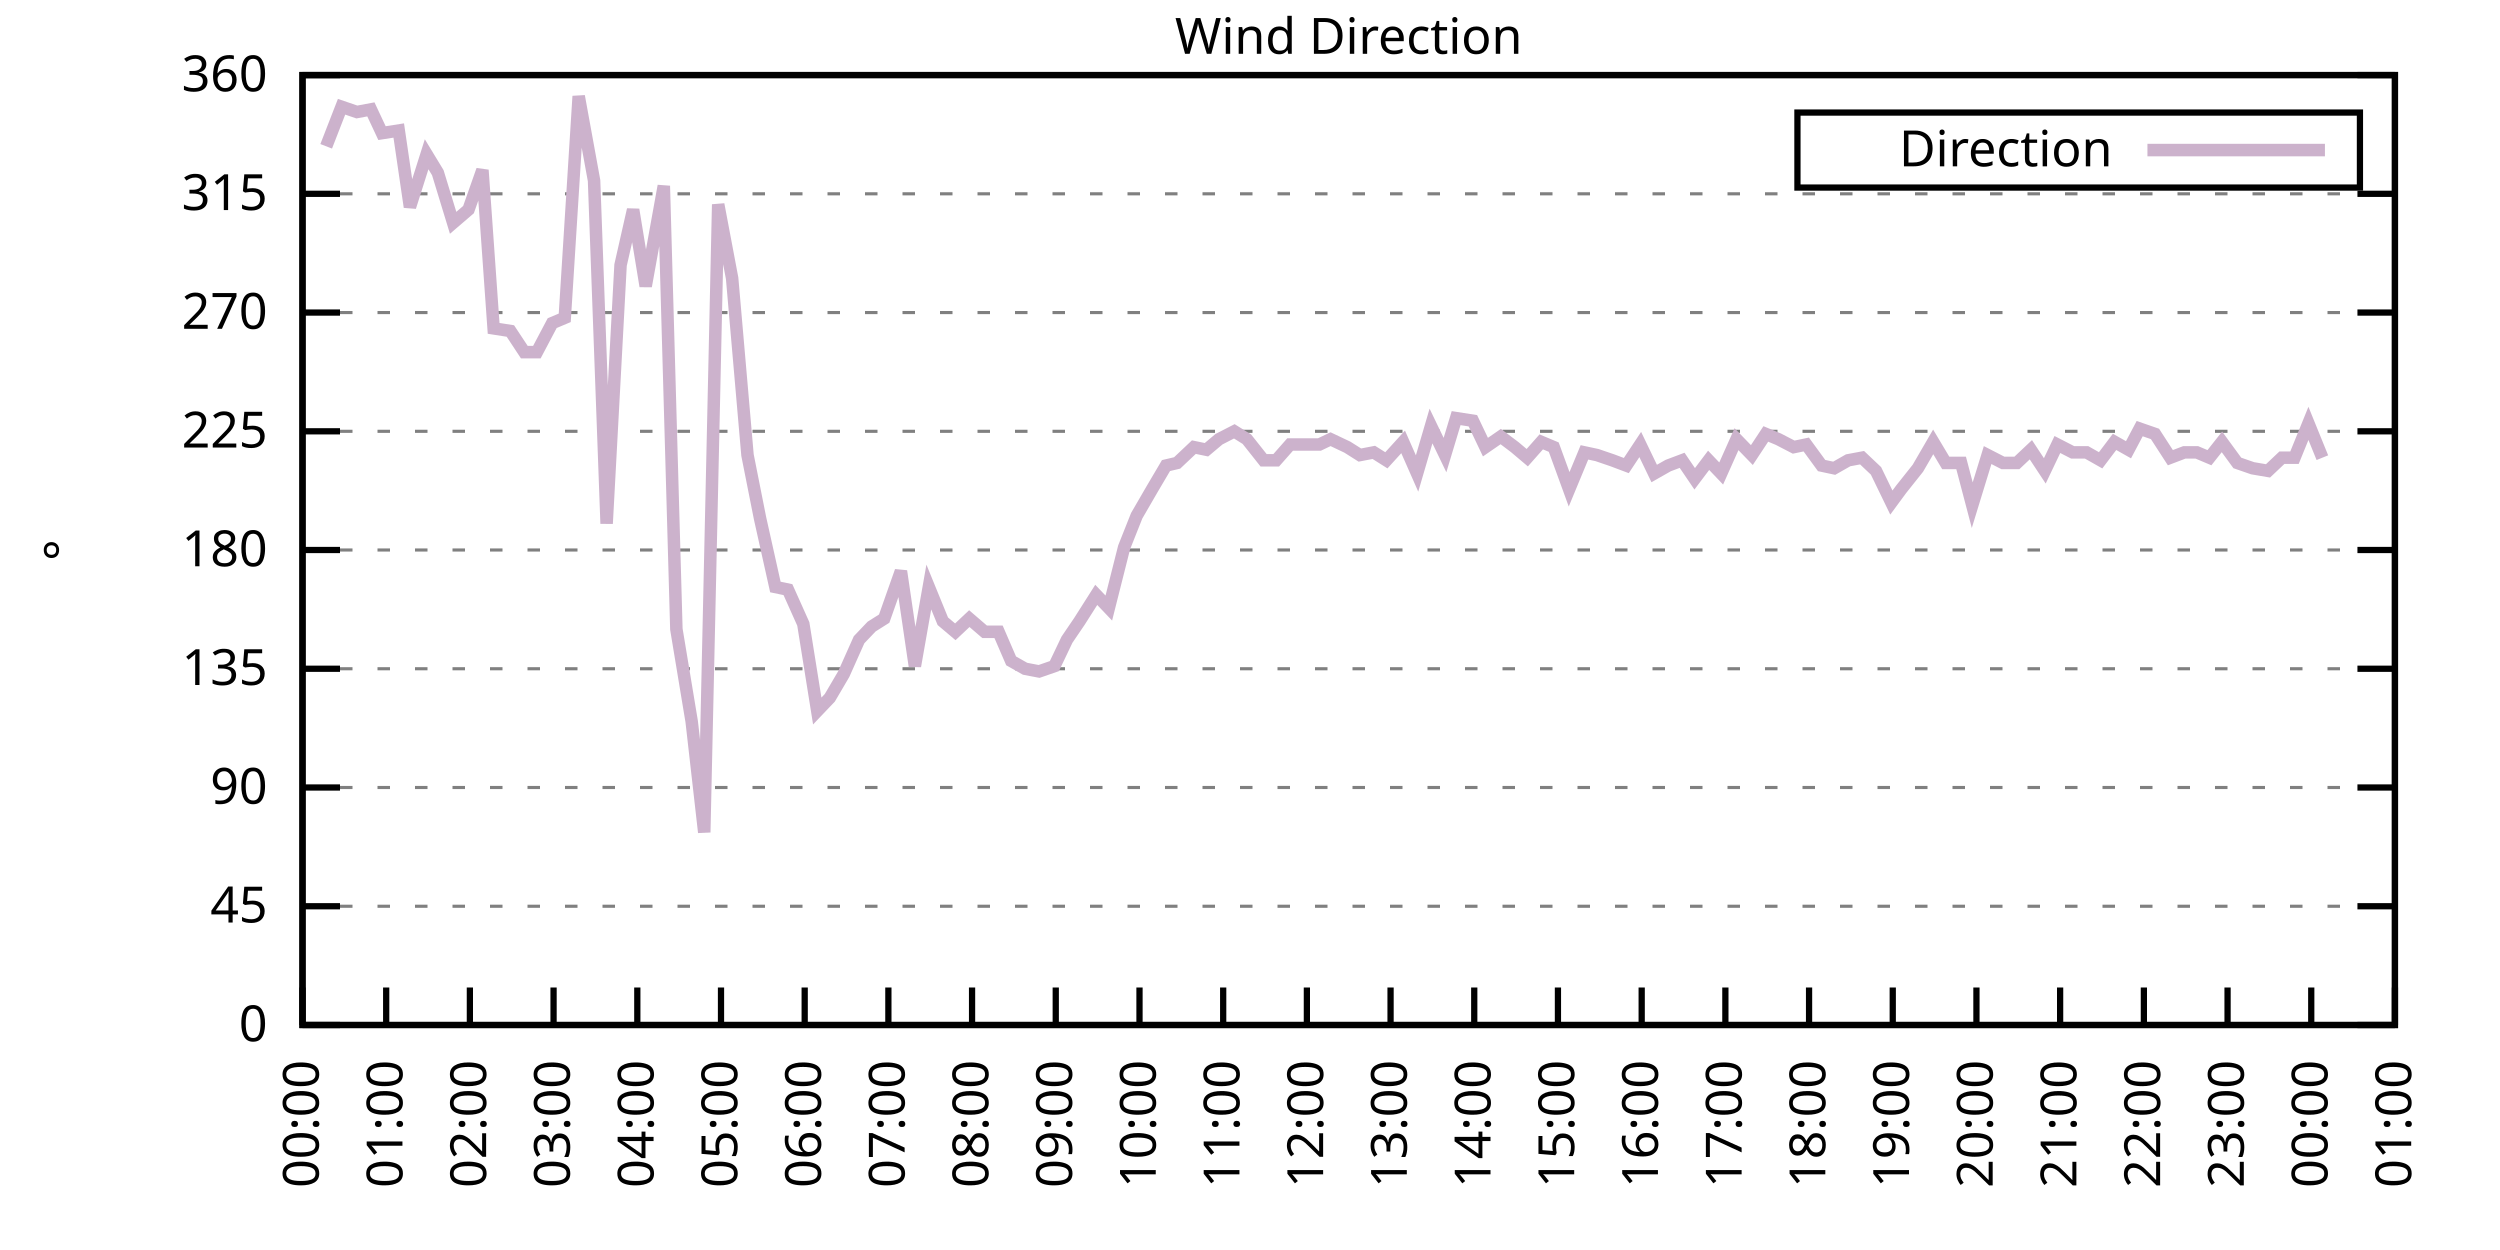
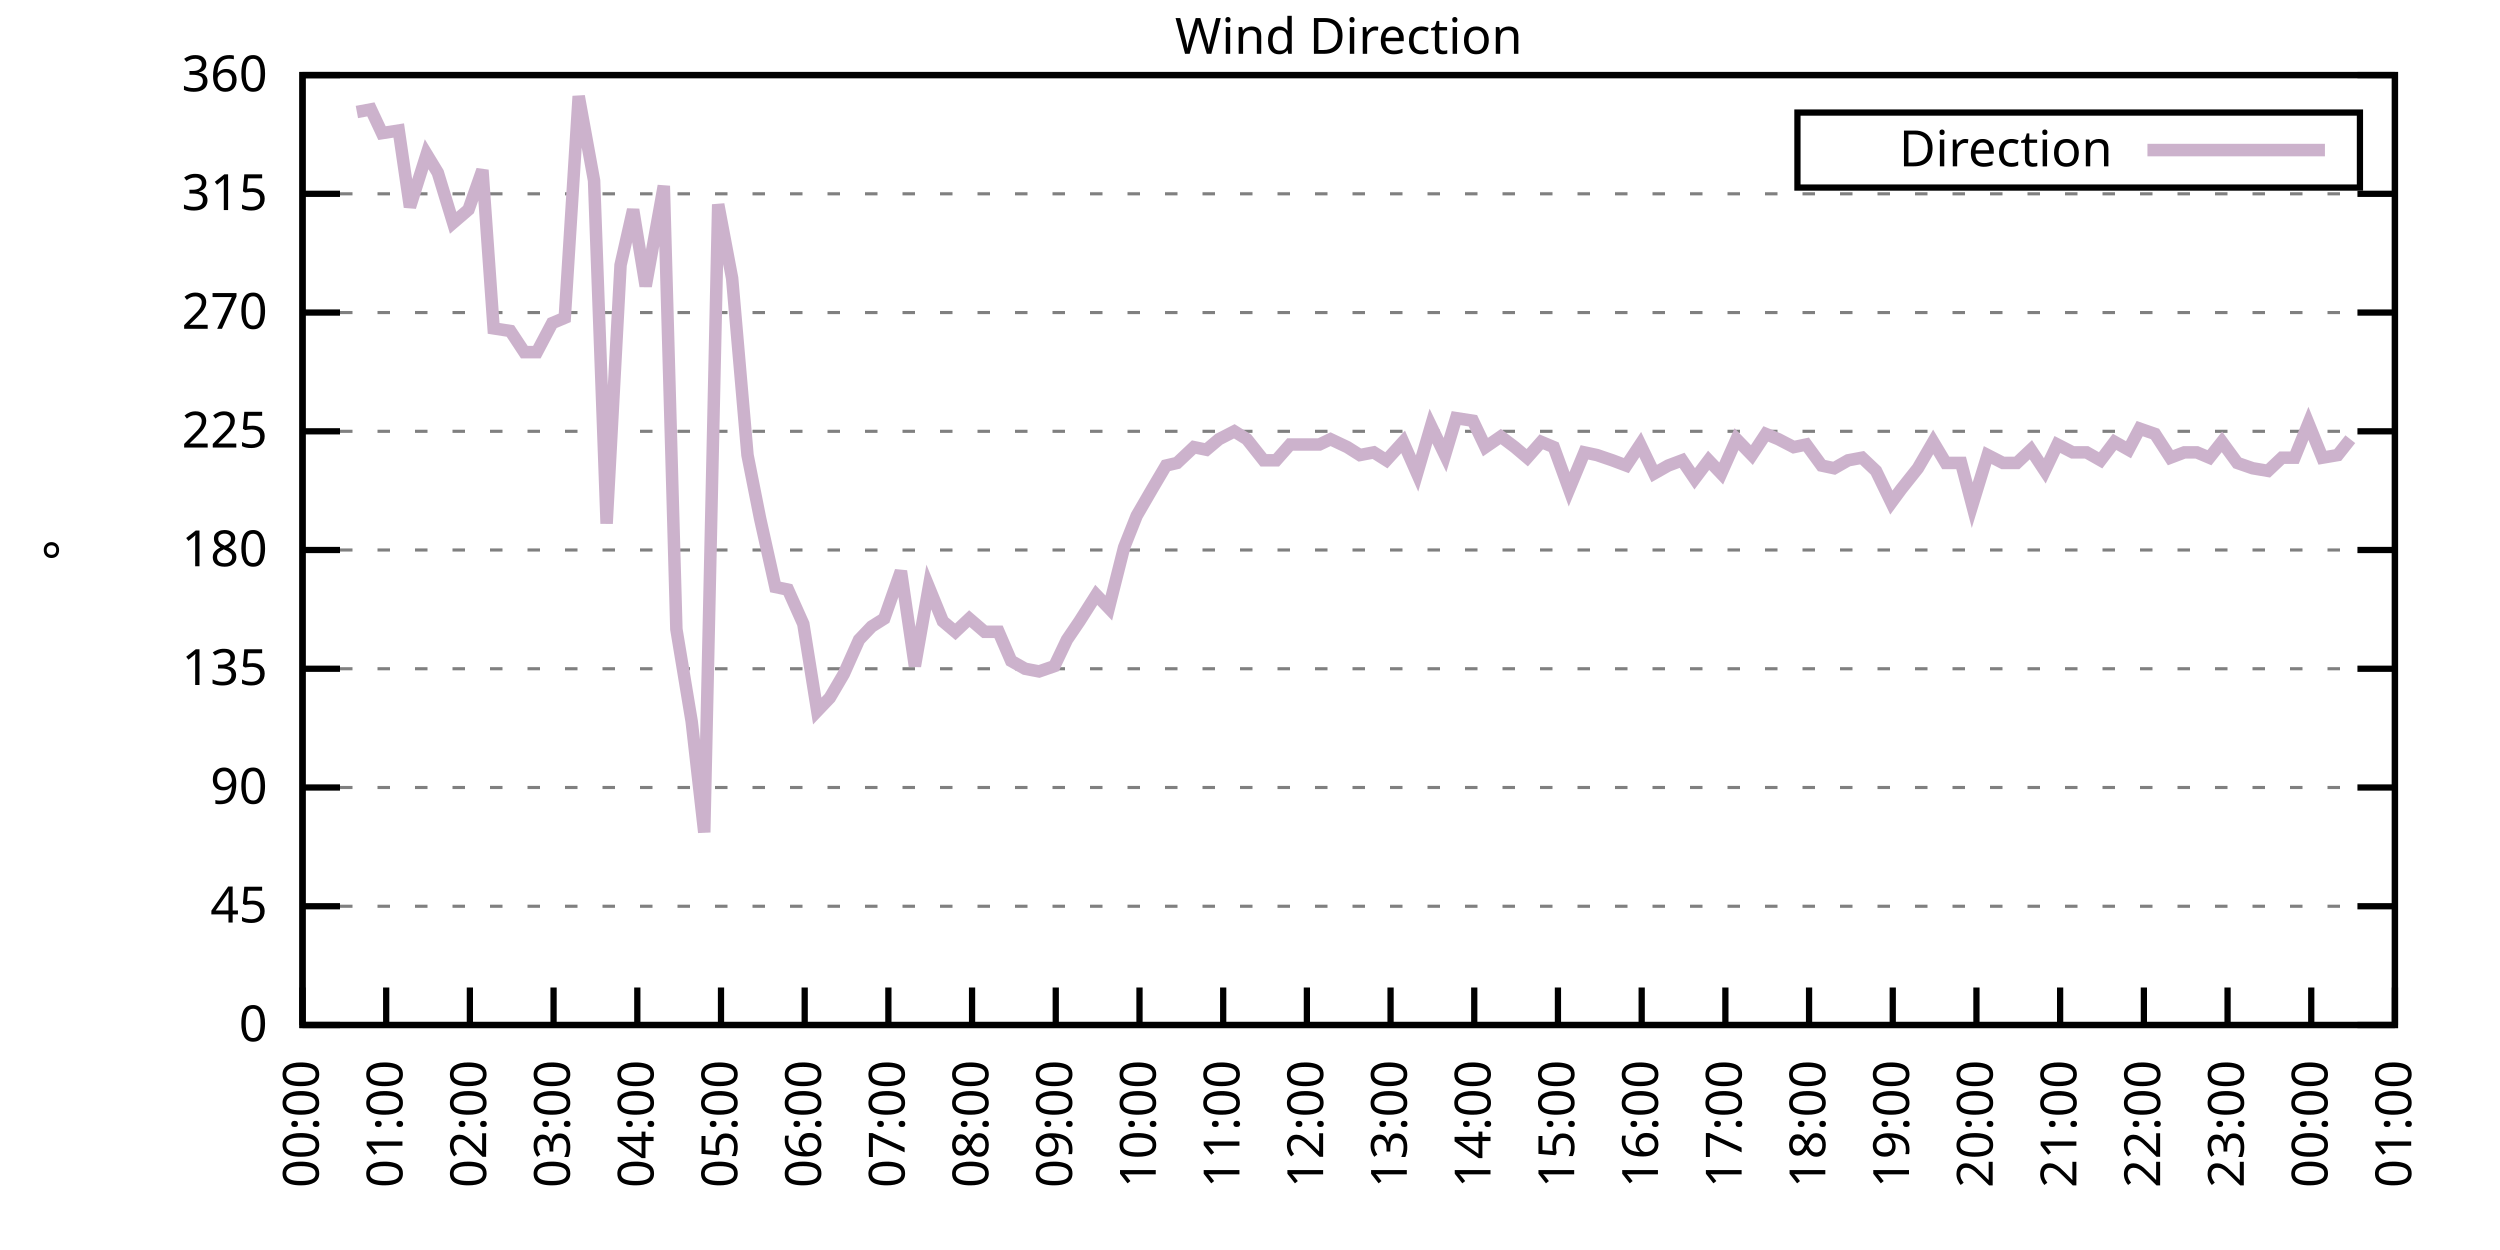
<svg xmlns="http://www.w3.org/2000/svg" xmlns:xlink="http://www.w3.org/1999/xlink" width="400" height="200" viewBox="0 0 400 200">
  <g id="gnuplot_canvas">
    <rect x="0" y="0" width="400" height="200" fill="none" />
    <defs>
      <circle id="gpDot" r="0.5" stroke-width="0.5" stroke="currentColor" />
      <path id="gpPt0" stroke-width="0.333" stroke="currentColor" d="M-1,0 h2 M0,-1 v2" />
      <path id="gpPt1" stroke-width="0.333" stroke="currentColor" d="M-1,-1 L1,1 M1,-1 L-1,1" />
      <path id="gpPt2" stroke-width="0.333" stroke="currentColor" d="M-1,0 L1,0 M0,-1 L0,1 M-1,-1 L1,1 M-1,1 L1,-1" />
      <rect id="gpPt3" stroke-width="0.333" stroke="currentColor" x="-1" y="-1" width="2" height="2" />
      <rect id="gpPt4" stroke-width="0.333" stroke="currentColor" fill="currentColor" x="-1" y="-1" width="2" height="2" />
      <circle id="gpPt5" stroke-width="0.333" stroke="currentColor" cx="0" cy="0" r="1" />
      <use xlink:href="#gpPt5" id="gpPt6" fill="currentColor" stroke="none" />
      <path id="gpPt7" stroke-width="0.333" stroke="currentColor" d="M0,-1.33 L-1.33,0.67 L1.33,0.67 z" />
      <use xlink:href="#gpPt7" id="gpPt8" fill="currentColor" stroke="none" />
      <use xlink:href="#gpPt7" id="gpPt9" stroke="currentColor" transform="rotate(180)" />
      <use xlink:href="#gpPt9" id="gpPt10" fill="currentColor" stroke="none" />
      <use xlink:href="#gpPt3" id="gpPt11" stroke="currentColor" transform="rotate(45)" />
      <use xlink:href="#gpPt11" id="gpPt12" fill="currentColor" stroke="none" />
      <path id="gpPt13" stroke-width="0.333" stroke="currentColor" d="M0,1.330 L1.265,0.411 L0.782,-1.067 L-0.782,-1.076 L-1.265,0.411 z" />
      <use xlink:href="#gpPt13" id="gpPt14" fill="currentColor" stroke="none" />
      <filter id="textbox" filterUnits="objectBoundingBox" x="0" y="0" height="1" width="1">
        <feFlood flood-color="white" flood-opacity="1" result="bgnd" />
        <feComposite in="SourceGraphic" in2="bgnd" operator="atop" />
      </filter>
      <filter id="greybox" filterUnits="objectBoundingBox" x="0" y="0" height="1" width="1">
        <feFlood flood-color="lightgrey" flood-opacity="1" result="grey" />
        <feComposite in="SourceGraphic" in2="grey" operator="atop" />
      </filter>
    </defs>
    <g fill="none" color="white" stroke="currentColor" stroke-width="1.00" stroke-linecap="butt" stroke-linejoin="miter">
</g>
    <g fill="none" color="black" stroke="currentColor" stroke-width="1.00" stroke-linecap="butt" stroke-linejoin="miter">
      <g stroke="none" shape-rendering="crispEdges">
        <polygon fill="rgb(255, 255, 255)" points="48.40,164.00 383.18,164.00 383.18,12.02 48.40,12.02 " />
      </g>
    </g>
    <g fill="none" color="black" stroke="currentColor" stroke-width="1.00" stroke-linecap="butt" stroke-linejoin="miter">
</g>
    <g fill="none" color="black" stroke="black" stroke-width="0.50" stroke-linecap="butt" stroke-linejoin="miter">
</g>
    <g fill="none" color="gray" stroke="currentColor" stroke-width="0.50" stroke-linecap="butt" stroke-linejoin="miter">
      <path stroke="gray" stroke-dasharray="2,4" class="gridline" d="M48.40,164.00 L383.19,164.00  " />
    </g>
    <g fill="none" color="gray" stroke="gray" stroke-width="1.00" stroke-linecap="butt" stroke-linejoin="miter">
</g>
    <g fill="none" color="black" stroke="currentColor" stroke-width="1.00" stroke-linecap="butt" stroke-linejoin="miter">
      <path stroke="black" d="M48.40,164.00 L54.40,164.00 M383.19,164.00 L377.19,164.00  " />
      <g transform="translate(42.80,166.60)" stroke="none" fill="black" font-family="Sans" font-size="8.00" text-anchor="end">
        <text>
          <tspan font-family="Sans"> 0</tspan>
        </text>
      </g>
    </g>
    <g fill="none" color="black" stroke="currentColor" stroke-width="1.00" stroke-linecap="butt" stroke-linejoin="miter">
</g>
    <g fill="none" color="black" stroke="black" stroke-width="0.50" stroke-linecap="butt" stroke-linejoin="miter">
</g>
    <g fill="none" color="gray" stroke="currentColor" stroke-width="0.50" stroke-linecap="butt" stroke-linejoin="miter">
      <path stroke="gray" stroke-dasharray="2,4" class="gridline" d="M48.40,145.00 L383.19,145.00  " />
    </g>
    <g fill="none" color="gray" stroke="gray" stroke-width="1.00" stroke-linecap="butt" stroke-linejoin="miter">
</g>
    <g fill="none" color="black" stroke="currentColor" stroke-width="1.00" stroke-linecap="butt" stroke-linejoin="miter">
      <path stroke="black" d="M48.40,145.00 L54.40,145.00 M383.19,145.00 L377.19,145.00  " />
      <g transform="translate(42.80,147.60)" stroke="none" fill="black" font-family="Sans" font-size="8.00" text-anchor="end">
        <text>
          <tspan font-family="Sans"> 45</tspan>
        </text>
      </g>
    </g>
    <g fill="none" color="black" stroke="currentColor" stroke-width="1.00" stroke-linecap="butt" stroke-linejoin="miter">
</g>
    <g fill="none" color="black" stroke="black" stroke-width="0.50" stroke-linecap="butt" stroke-linejoin="miter">
</g>
    <g fill="none" color="gray" stroke="currentColor" stroke-width="0.50" stroke-linecap="butt" stroke-linejoin="miter">
      <path stroke="gray" stroke-dasharray="2,4" class="gridline" d="M48.40,126.00 L383.19,126.00  " />
    </g>
    <g fill="none" color="gray" stroke="gray" stroke-width="1.00" stroke-linecap="butt" stroke-linejoin="miter">
</g>
    <g fill="none" color="black" stroke="currentColor" stroke-width="1.00" stroke-linecap="butt" stroke-linejoin="miter">
      <path stroke="black" d="M48.40,126.00 L54.40,126.00 M383.19,126.00 L377.19,126.00  " />
      <g transform="translate(42.80,128.60)" stroke="none" fill="black" font-family="Sans" font-size="8.00" text-anchor="end">
        <text>
          <tspan font-family="Sans"> 90</tspan>
        </text>
      </g>
    </g>
    <g fill="none" color="black" stroke="currentColor" stroke-width="1.00" stroke-linecap="butt" stroke-linejoin="miter">
</g>
    <g fill="none" color="black" stroke="black" stroke-width="0.50" stroke-linecap="butt" stroke-linejoin="miter">
</g>
    <g fill="none" color="gray" stroke="currentColor" stroke-width="0.50" stroke-linecap="butt" stroke-linejoin="miter">
      <path stroke="gray" stroke-dasharray="2,4" class="gridline" d="M48.40,107.00 L383.19,107.00  " />
    </g>
    <g fill="none" color="gray" stroke="gray" stroke-width="1.00" stroke-linecap="butt" stroke-linejoin="miter">
</g>
    <g fill="none" color="black" stroke="currentColor" stroke-width="1.00" stroke-linecap="butt" stroke-linejoin="miter">
      <path stroke="black" d="M48.40,107.00 L54.40,107.00 M383.19,107.00 L377.19,107.00  " />
      <g transform="translate(42.80,109.60)" stroke="none" fill="black" font-family="Sans" font-size="8.00" text-anchor="end">
        <text>
          <tspan font-family="Sans"> 135</tspan>
        </text>
      </g>
    </g>
    <g fill="none" color="black" stroke="currentColor" stroke-width="1.00" stroke-linecap="butt" stroke-linejoin="miter">
</g>
    <g fill="none" color="black" stroke="black" stroke-width="0.50" stroke-linecap="butt" stroke-linejoin="miter">
</g>
    <g fill="none" color="gray" stroke="currentColor" stroke-width="0.50" stroke-linecap="butt" stroke-linejoin="miter">
      <path stroke="gray" stroke-dasharray="2,4" class="gridline" d="M48.40,88.00 L383.19,88.00  " />
    </g>
    <g fill="none" color="gray" stroke="gray" stroke-width="1.00" stroke-linecap="butt" stroke-linejoin="miter">
</g>
    <g fill="none" color="black" stroke="currentColor" stroke-width="1.00" stroke-linecap="butt" stroke-linejoin="miter">
      <path stroke="black" d="M48.40,88.00 L54.40,88.00 M383.19,88.00 L377.19,88.00  " />
      <g transform="translate(42.80,90.60)" stroke="none" fill="black" font-family="Sans" font-size="8.00" text-anchor="end">
        <text>
          <tspan font-family="Sans"> 180</tspan>
        </text>
      </g>
    </g>
    <g fill="none" color="black" stroke="currentColor" stroke-width="1.00" stroke-linecap="butt" stroke-linejoin="miter">
</g>
    <g fill="none" color="black" stroke="black" stroke-width="0.50" stroke-linecap="butt" stroke-linejoin="miter">
</g>
    <g fill="none" color="gray" stroke="currentColor" stroke-width="0.50" stroke-linecap="butt" stroke-linejoin="miter">
      <path stroke="gray" stroke-dasharray="2,4" class="gridline" d="M48.40,69.01 L383.19,69.01  " />
    </g>
    <g fill="none" color="gray" stroke="gray" stroke-width="1.00" stroke-linecap="butt" stroke-linejoin="miter">
</g>
    <g fill="none" color="black" stroke="currentColor" stroke-width="1.00" stroke-linecap="butt" stroke-linejoin="miter">
      <path stroke="black" d="M48.40,69.01 L54.40,69.01 M383.19,69.01 L377.19,69.01  " />
      <g transform="translate(42.80,71.61)" stroke="none" fill="black" font-family="Sans" font-size="8.00" text-anchor="end">
        <text>
          <tspan font-family="Sans"> 225</tspan>
        </text>
      </g>
    </g>
    <g fill="none" color="black" stroke="currentColor" stroke-width="1.00" stroke-linecap="butt" stroke-linejoin="miter">
</g>
    <g fill="none" color="black" stroke="black" stroke-width="0.50" stroke-linecap="butt" stroke-linejoin="miter">
</g>
    <g fill="none" color="gray" stroke="currentColor" stroke-width="0.50" stroke-linecap="butt" stroke-linejoin="miter">
      <path stroke="gray" stroke-dasharray="2,4" class="gridline" d="M48.40,50.01 L383.19,50.01  " />
    </g>
    <g fill="none" color="gray" stroke="gray" stroke-width="1.00" stroke-linecap="butt" stroke-linejoin="miter">
</g>
    <g fill="none" color="black" stroke="currentColor" stroke-width="1.00" stroke-linecap="butt" stroke-linejoin="miter">
      <path stroke="black" d="M48.40,50.01 L54.40,50.01 M383.19,50.01 L377.19,50.01  " />
      <g transform="translate(42.80,52.61)" stroke="none" fill="black" font-family="Sans" font-size="8.00" text-anchor="end">
        <text>
          <tspan font-family="Sans"> 270</tspan>
        </text>
      </g>
    </g>
    <g fill="none" color="black" stroke="currentColor" stroke-width="1.00" stroke-linecap="butt" stroke-linejoin="miter">
</g>
    <g fill="none" color="black" stroke="black" stroke-width="0.50" stroke-linecap="butt" stroke-linejoin="miter">
</g>
    <g fill="none" color="gray" stroke="currentColor" stroke-width="0.50" stroke-linecap="butt" stroke-linejoin="miter">
      <path stroke="gray" stroke-dasharray="2,4" class="gridline" d="M48.40,31.01 L383.19,31.01  " />
    </g>
    <g fill="none" color="gray" stroke="gray" stroke-width="1.00" stroke-linecap="butt" stroke-linejoin="miter">
</g>
    <g fill="none" color="black" stroke="currentColor" stroke-width="1.00" stroke-linecap="butt" stroke-linejoin="miter">
      <path stroke="black" d="M48.40,31.01 L54.40,31.01 M383.19,31.01 L377.19,31.01  " />
      <g transform="translate(42.80,33.61)" stroke="none" fill="black" font-family="Sans" font-size="8.00" text-anchor="end">
        <text>
          <tspan font-family="Sans"> 315</tspan>
        </text>
      </g>
    </g>
    <g fill="none" color="black" stroke="currentColor" stroke-width="1.00" stroke-linecap="butt" stroke-linejoin="miter">
</g>
    <g fill="none" color="black" stroke="black" stroke-width="0.50" stroke-linecap="butt" stroke-linejoin="miter">
</g>
    <g fill="none" color="gray" stroke="currentColor" stroke-width="0.50" stroke-linecap="butt" stroke-linejoin="miter">
      <path stroke="gray" stroke-dasharray="2,4" class="gridline" d="M48.40,12.01 L383.19,12.01  " />
    </g>
    <g fill="none" color="gray" stroke="gray" stroke-width="1.00" stroke-linecap="butt" stroke-linejoin="miter">
</g>
    <g fill="none" color="black" stroke="currentColor" stroke-width="1.00" stroke-linecap="butt" stroke-linejoin="miter">
      <path stroke="black" d="M48.40,12.01 L54.40,12.01 M383.19,12.01 L377.19,12.01  " />
      <g transform="translate(42.80,14.61)" stroke="none" fill="black" font-family="Sans" font-size="8.00" text-anchor="end">
        <text>
          <tspan font-family="Sans"> 360</tspan>
        </text>
      </g>
    </g>
    <g fill="none" color="black" stroke="currentColor" stroke-width="1.00" stroke-linecap="butt" stroke-linejoin="miter">
      <path stroke="black" d="M48.40,164.00 L48.40,158.00  " />
      <g transform="translate(51.00,169.60) rotate(270.00)" stroke="none" fill="black" font-family="Sans" font-size="8.00" text-anchor="end">
        <text>
          <tspan font-family="Sans">00:00</tspan>
        </text>
      </g>
    </g>
    <g fill="none" color="black" stroke="currentColor" stroke-width="1.00" stroke-linecap="butt" stroke-linejoin="miter">
      <path stroke="black" d="M61.79,164.00 L61.79,158.00  " />
      <g transform="translate(64.39,169.60) rotate(270.00)" stroke="none" fill="black" font-family="Sans" font-size="8.00" text-anchor="end">
        <text>
          <tspan font-family="Sans">01:00</tspan>
        </text>
      </g>
    </g>
    <g fill="none" color="black" stroke="currentColor" stroke-width="1.00" stroke-linecap="butt" stroke-linejoin="miter">
      <path stroke="black" d="M75.18,164.00 L75.18,158.00  " />
      <g transform="translate(77.78,169.60) rotate(270.00)" stroke="none" fill="black" font-family="Sans" font-size="8.00" text-anchor="end">
        <text>
          <tspan font-family="Sans">02:00</tspan>
        </text>
      </g>
    </g>
    <g fill="none" color="black" stroke="currentColor" stroke-width="1.00" stroke-linecap="butt" stroke-linejoin="miter">
      <path stroke="black" d="M88.57,164.00 L88.57,158.00  " />
      <g transform="translate(91.17,169.60) rotate(270.00)" stroke="none" fill="black" font-family="Sans" font-size="8.00" text-anchor="end">
        <text>
          <tspan font-family="Sans">03:00</tspan>
        </text>
      </g>
    </g>
    <g fill="none" color="black" stroke="currentColor" stroke-width="1.00" stroke-linecap="butt" stroke-linejoin="miter">
      <path stroke="black" d="M101.97,164.00 L101.97,158.00  " />
      <g transform="translate(104.57,169.60) rotate(270.00)" stroke="none" fill="black" font-family="Sans" font-size="8.00" text-anchor="end">
        <text>
          <tspan font-family="Sans">04:00</tspan>
        </text>
      </g>
    </g>
    <g fill="none" color="black" stroke="currentColor" stroke-width="1.00" stroke-linecap="butt" stroke-linejoin="miter">
      <path stroke="black" d="M115.36,164.00 L115.36,158.00  " />
      <g transform="translate(117.96,169.60) rotate(270.00)" stroke="none" fill="black" font-family="Sans" font-size="8.00" text-anchor="end">
        <text>
          <tspan font-family="Sans">05:00</tspan>
        </text>
      </g>
    </g>
    <g fill="none" color="black" stroke="currentColor" stroke-width="1.00" stroke-linecap="butt" stroke-linejoin="miter">
      <path stroke="black" d="M128.75,164.00 L128.75,158.00  " />
      <g transform="translate(131.35,169.60) rotate(270.00)" stroke="none" fill="black" font-family="Sans" font-size="8.00" text-anchor="end">
        <text>
          <tspan font-family="Sans">06:00</tspan>
        </text>
      </g>
    </g>
    <g fill="none" color="black" stroke="currentColor" stroke-width="1.00" stroke-linecap="butt" stroke-linejoin="miter">
      <path stroke="black" d="M142.14,164.00 L142.14,158.00  " />
      <g transform="translate(144.74,169.60) rotate(270.00)" stroke="none" fill="black" font-family="Sans" font-size="8.00" text-anchor="end">
        <text>
          <tspan font-family="Sans">07:00</tspan>
        </text>
      </g>
    </g>
    <g fill="none" color="black" stroke="currentColor" stroke-width="1.00" stroke-linecap="butt" stroke-linejoin="miter">
      <path stroke="black" d="M155.53,164.00 L155.53,158.00  " />
      <g transform="translate(158.13,169.60) rotate(270.00)" stroke="none" fill="black" font-family="Sans" font-size="8.00" text-anchor="end">
        <text>
          <tspan font-family="Sans">08:00</tspan>
        </text>
      </g>
    </g>
    <g fill="none" color="black" stroke="currentColor" stroke-width="1.00" stroke-linecap="butt" stroke-linejoin="miter">
      <path stroke="black" d="M168.92,164.00 L168.92,158.00  " />
      <g transform="translate(171.52,169.60) rotate(270.00)" stroke="none" fill="black" font-family="Sans" font-size="8.00" text-anchor="end">
        <text>
          <tspan font-family="Sans">09:00</tspan>
        </text>
      </g>
    </g>
    <g fill="none" color="black" stroke="currentColor" stroke-width="1.00" stroke-linecap="butt" stroke-linejoin="miter">
      <path stroke="black" d="M182.32,164.00 L182.32,158.00  " />
      <g transform="translate(184.92,169.60) rotate(270.00)" stroke="none" fill="black" font-family="Sans" font-size="8.00" text-anchor="end">
        <text>
          <tspan font-family="Sans">10:00</tspan>
        </text>
      </g>
    </g>
    <g fill="none" color="black" stroke="currentColor" stroke-width="1.00" stroke-linecap="butt" stroke-linejoin="miter">
      <path stroke="black" d="M195.71,164.00 L195.71,158.00  " />
      <g transform="translate(198.31,169.60) rotate(270.00)" stroke="none" fill="black" font-family="Sans" font-size="8.00" text-anchor="end">
        <text>
          <tspan font-family="Sans">11:00</tspan>
        </text>
      </g>
    </g>
    <g fill="none" color="black" stroke="currentColor" stroke-width="1.00" stroke-linecap="butt" stroke-linejoin="miter">
      <path stroke="black" d="M209.10,164.00 L209.10,158.00  " />
      <g transform="translate(211.70,169.60) rotate(270.00)" stroke="none" fill="black" font-family="Sans" font-size="8.00" text-anchor="end">
        <text>
          <tspan font-family="Sans">12:00</tspan>
        </text>
      </g>
    </g>
    <g fill="none" color="black" stroke="currentColor" stroke-width="1.00" stroke-linecap="butt" stroke-linejoin="miter">
      <path stroke="black" d="M222.49,164.00 L222.49,158.00  " />
      <g transform="translate(225.09,169.60) rotate(270.00)" stroke="none" fill="black" font-family="Sans" font-size="8.00" text-anchor="end">
        <text>
          <tspan font-family="Sans">13:00</tspan>
        </text>
      </g>
    </g>
    <g fill="none" color="black" stroke="currentColor" stroke-width="1.00" stroke-linecap="butt" stroke-linejoin="miter">
      <path stroke="black" d="M235.88,164.00 L235.88,158.00  " />
      <g transform="translate(238.48,169.60) rotate(270.00)" stroke="none" fill="black" font-family="Sans" font-size="8.00" text-anchor="end">
        <text>
          <tspan font-family="Sans">14:00</tspan>
        </text>
      </g>
    </g>
    <g fill="none" color="black" stroke="currentColor" stroke-width="1.00" stroke-linecap="butt" stroke-linejoin="miter">
      <path stroke="black" d="M249.27,164.00 L249.27,158.00  " />
      <g transform="translate(251.87,169.60) rotate(270.00)" stroke="none" fill="black" font-family="Sans" font-size="8.00" text-anchor="end">
        <text>
          <tspan font-family="Sans">15:00</tspan>
        </text>
      </g>
    </g>
    <g fill="none" color="black" stroke="currentColor" stroke-width="1.00" stroke-linecap="butt" stroke-linejoin="miter">
      <path stroke="black" d="M262.67,164.00 L262.67,158.00  " />
      <g transform="translate(265.27,169.60) rotate(270.00)" stroke="none" fill="black" font-family="Sans" font-size="8.00" text-anchor="end">
        <text>
          <tspan font-family="Sans">16:00</tspan>
        </text>
      </g>
    </g>
    <g fill="none" color="black" stroke="currentColor" stroke-width="1.00" stroke-linecap="butt" stroke-linejoin="miter">
      <path stroke="black" d="M276.06,164.00 L276.06,158.00  " />
      <g transform="translate(278.66,169.60) rotate(270.00)" stroke="none" fill="black" font-family="Sans" font-size="8.00" text-anchor="end">
        <text>
          <tspan font-family="Sans">17:00</tspan>
        </text>
      </g>
    </g>
    <g fill="none" color="black" stroke="currentColor" stroke-width="1.00" stroke-linecap="butt" stroke-linejoin="miter">
      <path stroke="black" d="M289.45,164.00 L289.45,158.00  " />
      <g transform="translate(292.05,169.60) rotate(270.00)" stroke="none" fill="black" font-family="Sans" font-size="8.00" text-anchor="end">
        <text>
          <tspan font-family="Sans">18:00</tspan>
        </text>
      </g>
    </g>
    <g fill="none" color="black" stroke="currentColor" stroke-width="1.00" stroke-linecap="butt" stroke-linejoin="miter">
      <path stroke="black" d="M302.84,164.00 L302.84,158.00  " />
      <g transform="translate(305.44,169.60) rotate(270.00)" stroke="none" fill="black" font-family="Sans" font-size="8.00" text-anchor="end">
        <text>
          <tspan font-family="Sans">19:00</tspan>
        </text>
      </g>
    </g>
    <g fill="none" color="black" stroke="currentColor" stroke-width="1.00" stroke-linecap="butt" stroke-linejoin="miter">
      <path stroke="black" d="M316.23,164.00 L316.23,158.00  " />
      <g transform="translate(318.83,169.60) rotate(270.00)" stroke="none" fill="black" font-family="Sans" font-size="8.00" text-anchor="end">
        <text>
          <tspan font-family="Sans">20:00</tspan>
        </text>
      </g>
    </g>
    <g fill="none" color="black" stroke="currentColor" stroke-width="1.00" stroke-linecap="butt" stroke-linejoin="miter">
      <path stroke="black" d="M329.62,164.00 L329.62,158.00  " />
      <g transform="translate(332.22,169.60) rotate(270.00)" stroke="none" fill="black" font-family="Sans" font-size="8.00" text-anchor="end">
        <text>
          <tspan font-family="Sans">21:00</tspan>
        </text>
      </g>
    </g>
    <g fill="none" color="black" stroke="currentColor" stroke-width="1.00" stroke-linecap="butt" stroke-linejoin="miter">
      <path stroke="black" d="M343.02,164.00 L343.02,158.00  " />
      <g transform="translate(345.62,169.60) rotate(270.00)" stroke="none" fill="black" font-family="Sans" font-size="8.00" text-anchor="end">
        <text>
          <tspan font-family="Sans">22:00</tspan>
        </text>
      </g>
    </g>
    <g fill="none" color="black" stroke="currentColor" stroke-width="1.00" stroke-linecap="butt" stroke-linejoin="miter">
      <path stroke="black" d="M356.41,164.00 L356.41,158.00  " />
      <g transform="translate(359.01,169.60) rotate(270.00)" stroke="none" fill="black" font-family="Sans" font-size="8.00" text-anchor="end">
        <text>
          <tspan font-family="Sans">23:00</tspan>
        </text>
      </g>
    </g>
    <g fill="none" color="black" stroke="currentColor" stroke-width="1.00" stroke-linecap="butt" stroke-linejoin="miter">
      <path stroke="black" d="M369.80,164.00 L369.80,158.00  " />
      <g transform="translate(372.40,169.60) rotate(270.00)" stroke="none" fill="black" font-family="Sans" font-size="8.00" text-anchor="end">
        <text>
          <tspan font-family="Sans">00:00</tspan>
        </text>
      </g>
    </g>
    <g fill="none" color="black" stroke="currentColor" stroke-width="1.00" stroke-linecap="butt" stroke-linejoin="miter">
      <path stroke="black" d="M383.19,164.00 L383.19,158.00  " />
      <g transform="translate(385.79,169.60) rotate(270.00)" stroke="none" fill="black" font-family="Sans" font-size="8.00" text-anchor="end">
        <text>
          <tspan font-family="Sans">01:00</tspan>
        </text>
      </g>
    </g>
    <g fill="none" color="black" stroke="currentColor" stroke-width="1.00" stroke-linecap="butt" stroke-linejoin="miter">
</g>
    <g fill="none" color="black" stroke="currentColor" stroke-width="1.00" stroke-linecap="butt" stroke-linejoin="miter">
      <path stroke="black" d="M48.40,12.01 L48.40,164.00 L383.19,164.00 L383.19,12.01 L48.40,12.01 Z  " />
    </g>
    <g fill="none" color="black" stroke="currentColor" stroke-width="1.00" stroke-linecap="butt" stroke-linejoin="miter">
</g>
    <g fill="none" color="black" stroke="currentColor" stroke-width="1.00" stroke-linecap="butt" stroke-linejoin="miter">
      <path stroke="black" d="M287.59,30.01 L287.59,18.01 L377.59,18.01 L377.59,30.01 L287.59,30.01 Z  " />
    </g>
    <g id="Wind_direction_plot_1">
      <g fill="none" color="white" stroke="black" stroke-width="2.00" stroke-linecap="butt" stroke-linejoin="miter">
</g>
      <g fill="none" color="black" stroke="currentColor" stroke-width="2.00" stroke-linecap="butt" stroke-linejoin="miter">
        <g transform="translate(337.99,26.61)" stroke="none" fill="black" font-family="Sans" font-size="8.00" text-anchor="end">
          <text>
            <tspan font-family="Sans">Direction</tspan>
          </text>
        </g>
      </g>
      <g fill="none" color="black" stroke="currentColor" stroke-width="2.00" stroke-linecap="butt" stroke-linejoin="miter">
-         <path stroke="rgb(204, 178, 204)" d="M343.59,24.01 L371.99,24.01 M52.19,23.41 L54.65,17.08 L57.10,17.92 L59.34,17.50 L61.12,21.30 L63.80,20.88   L65.59,33.12 L68.26,24.68 L70.05,27.63 L72.50,35.65 L74.96,33.54 L77.19,27.21 L78.98,52.54 L81.66,52.96   L83.89,56.34 L85.90,56.34 L88.35,51.70 L90.36,50.85 L92.59,15.39 L95.05,28.90 L97.06,83.78 L99.29,42.41   L101.30,33.54 L103.31,45.79 L106.21,29.74 L108.22,100.67 L110.67,115.45 L112.68,133.18 L114.91,32.70 L117.14,44.52   L119.60,72.81 L121.61,82.94 L124.06,93.92 L126.07,94.34 L128.53,99.83 L130.76,113.76 L132.77,111.65 L135.00,107.85   L137.45,102.36 L139.46,100.25 L141.47,98.98 L144.15,91.38 L146.38,106.58 L148.61,93.92 L150.85,99.40 L152.85,101.09   L155.09,98.98 L157.54,101.09 L159.77,101.09 L161.78,105.74 L164.01,107.00 L166.25,107.43 L168.70,106.58 L170.71,102.36   L172.72,99.40 L175.40,95.18 L177.41,97.29 L179.86,87.58 L181.87,82.52 L184.32,78.29 L186.56,74.49 L188.34,74.07   L191.02,71.54 L193.03,71.96 L195.04,70.27 L197.49,69.01 L199.50,70.27 L202.18,73.65 L204.19,73.65 L206.42,71.12   L208.88,71.12 L211.11,71.12 L212.89,70.27 L215.57,71.54 L217.58,72.81 L219.81,72.38 L221.82,73.65 L224.50,70.70   L226.73,75.76 L228.96,68.16 L231.20,72.81 L232.98,66.90 L235.66,67.32 L237.67,71.54 L240.12,69.85 L242.36,71.54   L244.36,73.23 L246.60,70.70 L248.60,71.54 L251.06,78.29 L253.51,72.38 L255.52,72.81 L257.98,73.65 L260.21,74.49   L262.44,71.12 L264.67,75.76 L266.91,74.49 L269.14,73.65 L271.15,76.61 L273.38,73.65 L275.39,75.76 L277.84,70.27   L280.30,72.81 L282.53,69.43 L284.54,70.27 L286.99,71.54 L289.00,71.12 L291.46,74.49 L293.47,74.92 L295.70,73.65   L297.93,73.23 L300.16,75.34 L302.62,80.41 L304.18,78.29 L306.86,74.92 L309.31,70.70 L311.32,74.07 L313.78,74.07   L315.56,80.83 L318.02,72.81 L320.47,74.07 L322.70,74.07 L324.94,71.96 L327.17,75.34 L329.18,71.12 L331.63,72.38   L333.86,72.38 L336.10,73.65 L338.33,70.70 L340.56,71.96 L342.35,68.58 L344.80,69.43 L347.26,73.23 L349.49,72.38   L351.50,72.38 L353.51,73.23 L355.51,70.70 L357.97,74.07 L360.42,74.92 L362.88,75.34 L365.11,73.23 L367.12,73.23   L369.35,67.74 L371.58,73.23  " />
+         <path stroke="rgb(204, 178, 204)" d="M343.59,24.01 L371.99,24.01 M57.10,17.92 L59.34,17.50 L61.12,21.30 L63.80,20.88 L65.59,33.12 L68.26,24.68   L70.05,27.63 L72.50,35.65 L74.96,33.54 L77.19,27.21 L78.98,52.54 L81.66,52.96 L83.89,56.34 L85.90,56.34   L88.35,51.70 L90.36,50.85 L92.59,15.39 L95.05,28.90 L97.06,83.78 L99.29,42.41 L101.30,33.54 L103.31,45.79   L106.21,29.74 L108.22,100.67 L110.67,115.45 L112.68,133.18 L114.91,32.70 L117.14,44.52 L119.60,72.81 L121.61,82.94   L124.06,93.92 L126.07,94.34 L128.53,99.83 L130.76,113.76 L132.77,111.65 L135.00,107.85 L137.45,102.36 L139.46,100.25   L141.47,98.98 L144.15,91.38 L146.38,106.58 L148.61,93.92 L150.85,99.40 L152.85,101.09 L155.09,98.98 L157.54,101.09   L159.77,101.09 L161.78,105.74 L164.01,107.00 L166.25,107.43 L168.70,106.58 L170.71,102.36 L172.72,99.40 L175.40,95.18   L177.41,97.29 L179.86,87.58 L181.87,82.52 L184.32,78.29 L186.56,74.49 L188.34,74.07 L191.02,71.54 L193.03,71.96   L195.04,70.27 L197.49,69.01 L199.50,70.27 L202.18,73.65 L204.19,73.65 L206.42,71.12 L208.88,71.12 L211.11,71.12   L212.89,70.27 L215.57,71.54 L217.58,72.81 L219.81,72.38 L221.82,73.65 L224.50,70.70 L226.73,75.76 L228.96,68.16   L231.20,72.81 L232.98,66.90 L235.66,67.32 L237.67,71.54 L240.12,69.85 L242.36,71.54 L244.36,73.23 L246.60,70.70   L248.60,71.54 L251.06,78.29 L253.51,72.38 L255.52,72.81 L257.98,73.65 L260.21,74.49 L262.44,71.12 L264.67,75.76   L266.91,74.49 L269.14,73.65 L271.15,76.61 L273.38,73.65 L275.39,75.76 L277.84,70.27 L280.30,72.81 L282.53,69.43   L284.54,70.27 L286.99,71.54 L289.00,71.12 L291.46,74.49 L293.47,74.92 L295.70,73.65 L297.93,73.23 L300.16,75.34   L302.62,80.41 L304.18,78.29 L306.86,74.92 L309.31,70.70 L311.32,74.07 L313.78,74.07 L315.56,80.83 L318.02,72.81   L320.47,74.07 L322.70,74.07 L324.94,71.96 L327.17,75.34 L329.18,71.12 L331.63,72.38 L333.86,72.38 L336.10,73.65   L338.33,70.70 L340.56,71.96 L342.35,68.58 L344.80,69.43 L347.26,73.23 L349.49,72.38 L351.50,72.38 L353.51,73.23   L355.51,70.70 L357.97,74.07 L360.42,74.92 L362.88,75.34 L365.11,73.23 L367.12,73.23 L369.35,67.74 L371.58,73.23   L374.04,72.81 L376.05,70.27  " />
      </g>
    </g>
    <g fill="none" color="black" stroke="currentColor" stroke-width="2.00" stroke-linecap="butt" stroke-linejoin="miter">
</g>
    <g fill="none" color="black" stroke="black" stroke-width="1.00" stroke-linecap="butt" stroke-linejoin="miter">
</g>
    <g fill="none" color="black" stroke="currentColor" stroke-width="1.00" stroke-linecap="butt" stroke-linejoin="miter">
      <path stroke="black" d="M48.40,12.01 L48.40,164.00 L383.19,164.00 L383.19,12.01 L48.40,12.01 Z  " />
      <g transform="translate(12.80,88.01) rotate(270.00)" stroke="none" fill="black" font-family="Sans" font-size="8.00" text-anchor="middle">
        <text>
          <tspan font-family="Sans">°</tspan>
        </text>
      </g>
    </g>
    <g fill="none" color="black" stroke="currentColor" stroke-width="1.00" stroke-linecap="butt" stroke-linejoin="miter">
</g>
    <g fill="none" color="black" stroke="currentColor" stroke-width="1.00" stroke-linecap="butt" stroke-linejoin="miter">
      <g transform="translate(215.79,8.61)" stroke="none" fill="black" font-family="Sans" font-size="8.00" text-anchor="middle">
        <text>
          <tspan font-family="Sans">Wind Direction</tspan>
        </text>
      </g>
    </g>
    <g fill="none" color="black" stroke="currentColor" stroke-width="1.00" stroke-linecap="butt" stroke-linejoin="miter">
</g>
  </g>
</svg>
